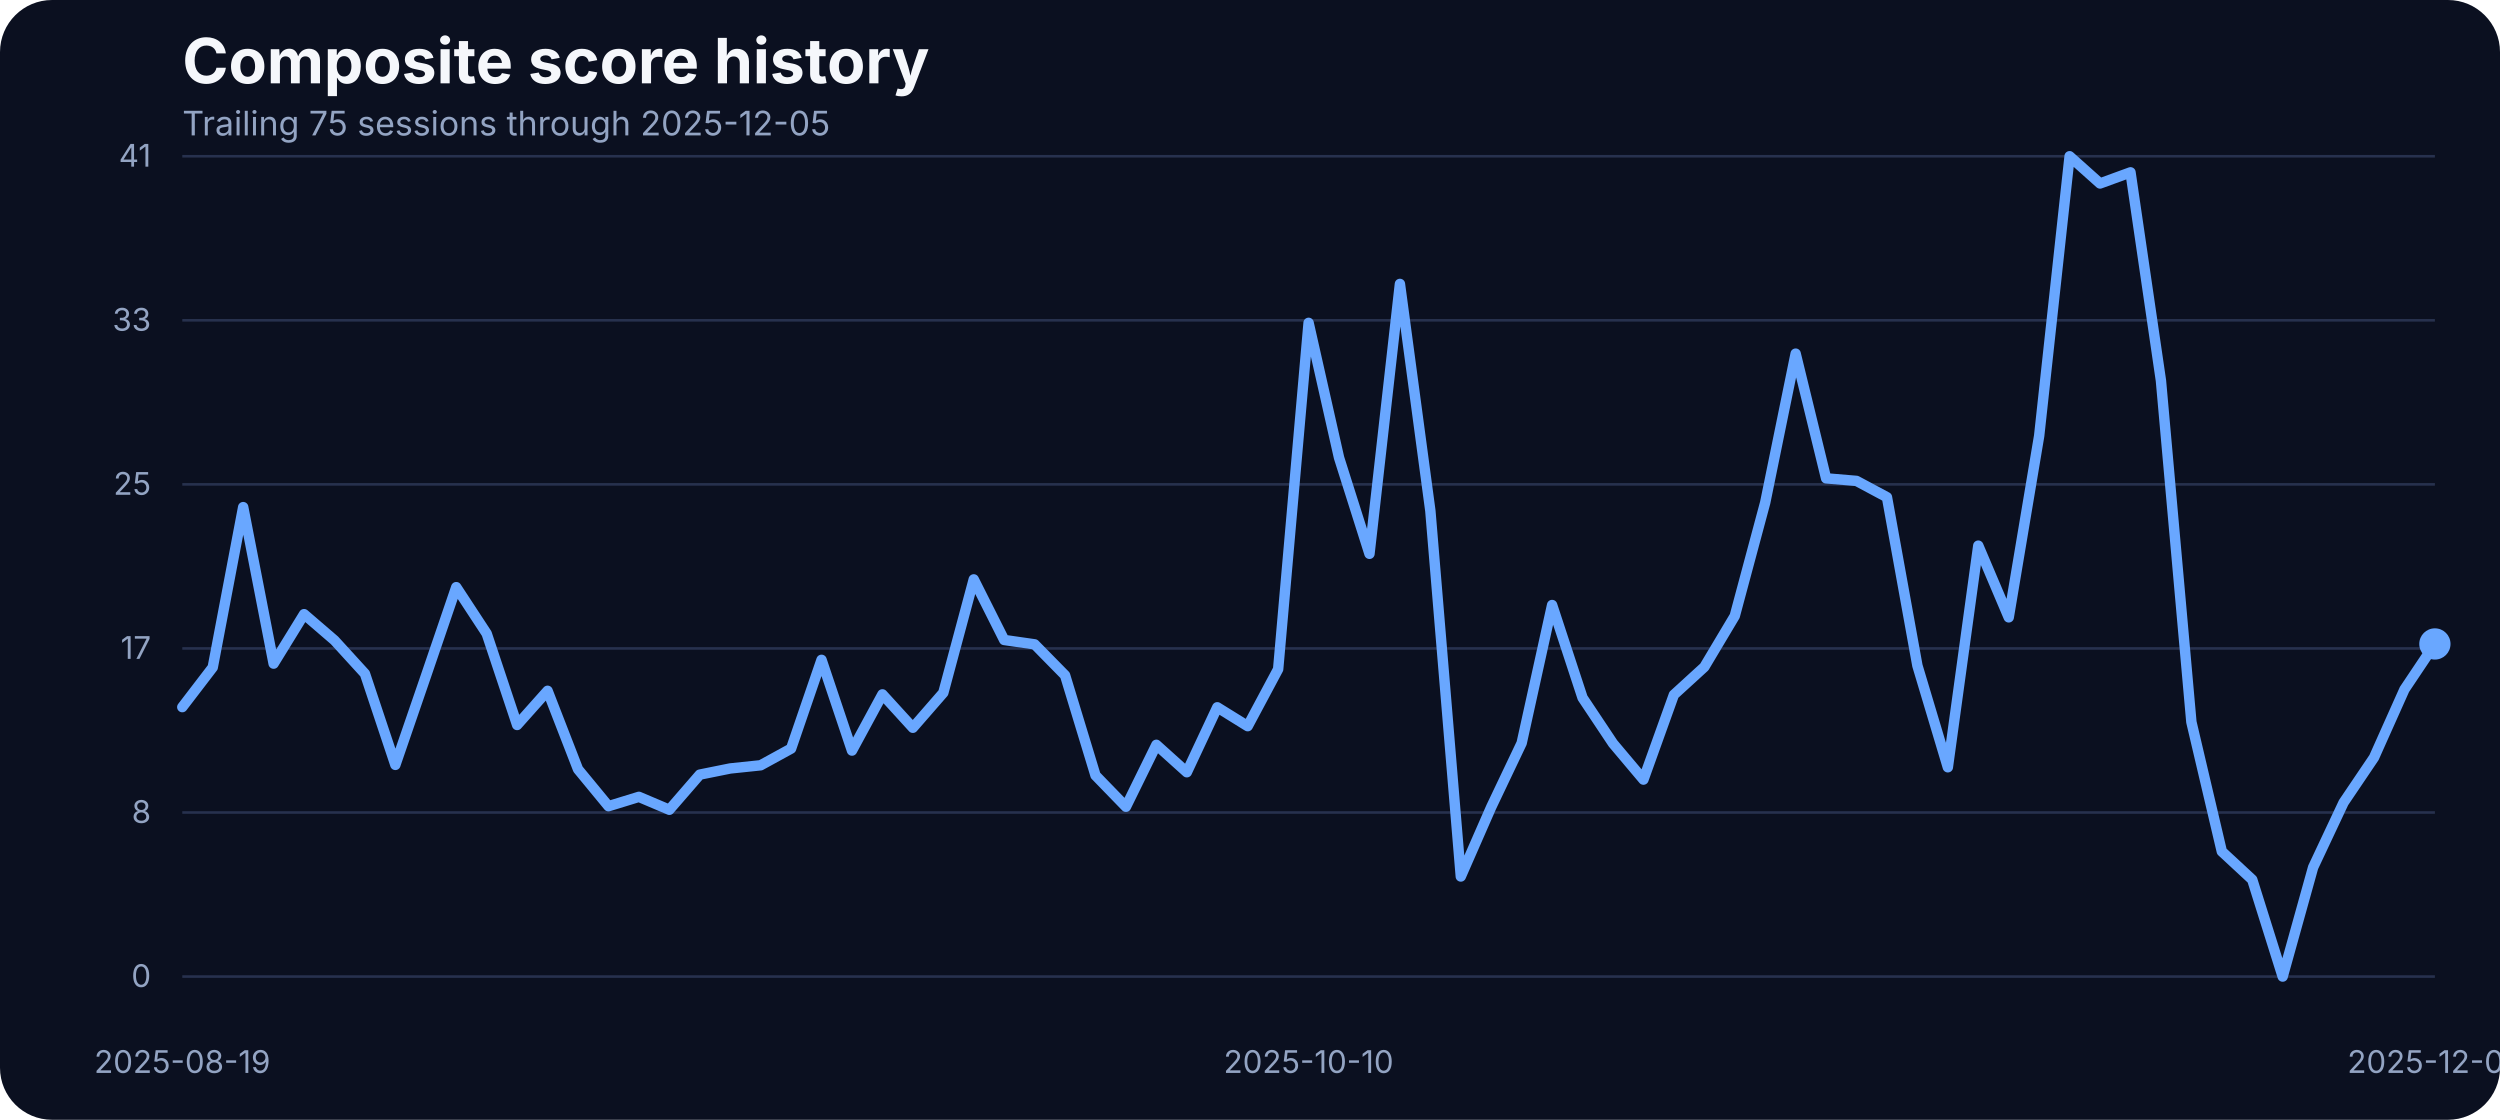
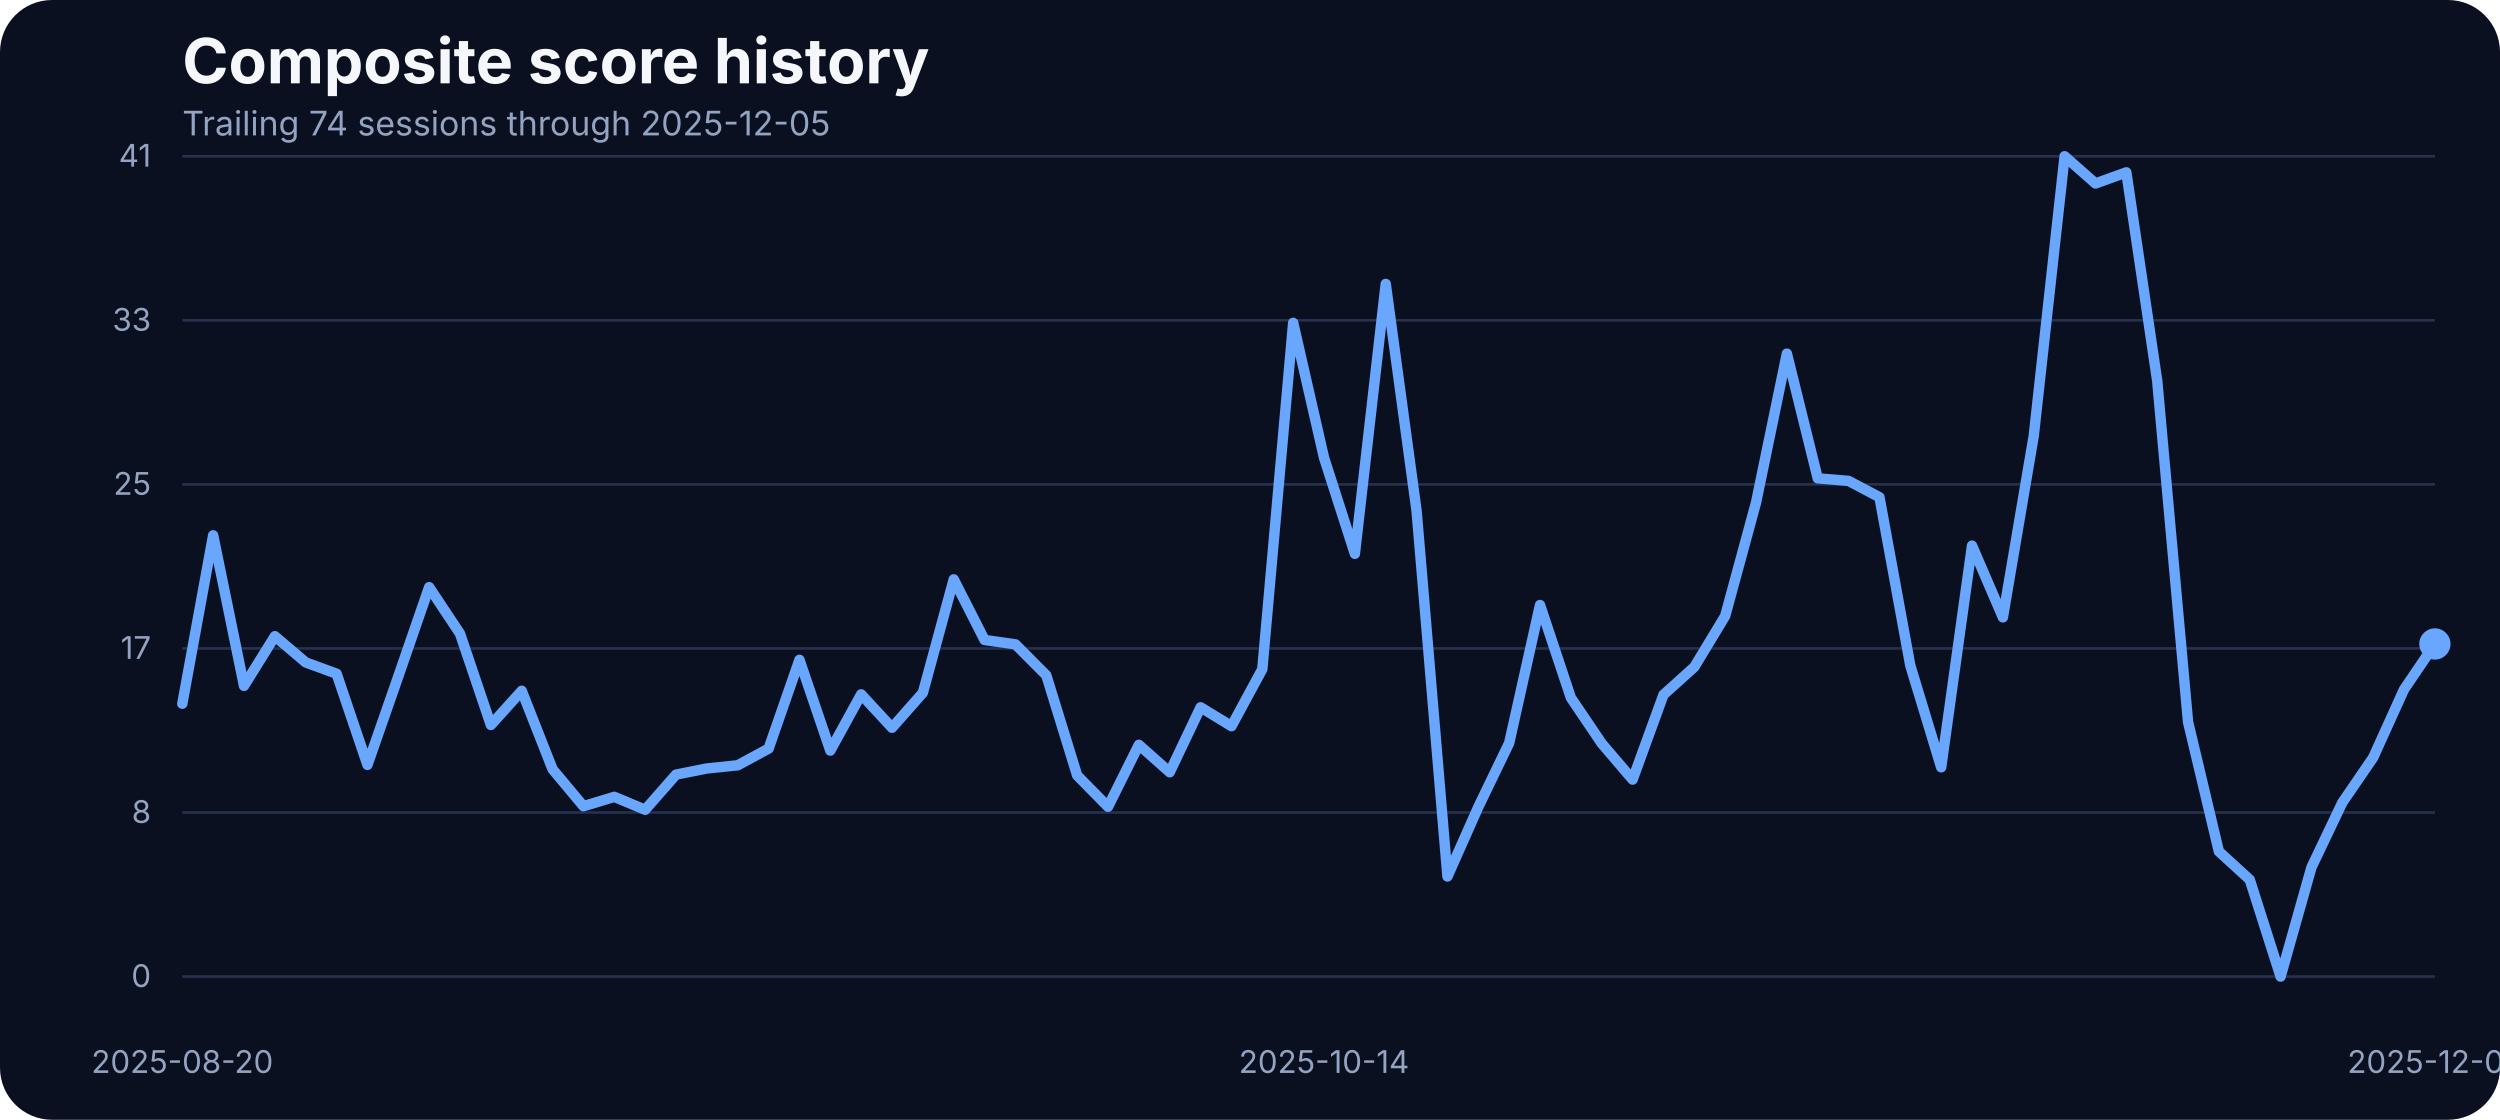
<svg xmlns="http://www.w3.org/2000/svg" width="960" height="430" viewBox="0 0 960 430" role="img" aria-label="Composite score history">
  <rect width="100%" height="100%" fill="#0b1020" rx="20" />
  <text x="70" y="32" fill="#f5f7fb" font-family="Inter, Arial, sans-serif" font-size="24" font-weight="700">Composite score history</text>
-   <text x="70" y="52" fill="#93a4c3" font-family="Inter, Arial, sans-serif" font-size="13">Trailing 75 sessions through 2025-12-05</text>
+   <text x="70" y="52" fill="#93a4c3" font-family="Inter, Arial, sans-serif" font-size="13">Trailing 74 sessions through 2025-12-05</text>
  <line x1="70" x2="935" y1="375.00" y2="375.00" stroke="#27314e" stroke-width="1" />
  <text x="58" y="379.00" text-anchor="end" fill="#93a4c3" font-family="Inter, Arial, sans-serif" font-size="12">0</text>
  <line x1="70" x2="935" y1="312.00" y2="312.00" stroke="#27314e" stroke-width="1" />
  <text x="58" y="316.00" text-anchor="end" fill="#93a4c3" font-family="Inter, Arial, sans-serif" font-size="12">8</text>
  <line x1="70" x2="935" y1="249.00" y2="249.00" stroke="#27314e" stroke-width="1" />
  <text x="58" y="253.00" text-anchor="end" fill="#93a4c3" font-family="Inter, Arial, sans-serif" font-size="12">17</text>
  <line x1="70" x2="935" y1="186.00" y2="186.00" stroke="#27314e" stroke-width="1" />
  <text x="58" y="190.00" text-anchor="end" fill="#93a4c3" font-family="Inter, Arial, sans-serif" font-size="12">25</text>
  <line x1="70" x2="935" y1="123.00" y2="123.00" stroke="#27314e" stroke-width="1" />
  <text x="58" y="127.00" text-anchor="end" fill="#93a4c3" font-family="Inter, Arial, sans-serif" font-size="12">33</text>
  <line x1="70" x2="935" y1="60.00" y2="60.00" stroke="#27314e" stroke-width="1" />
  <text x="58" y="64.00" text-anchor="end" fill="#93a4c3" font-family="Inter, Arial, sans-serif" font-size="12">41</text>
-   <text x="70.00" y="412" text-anchor="middle" fill="#93a4c3" font-family="Inter, Arial, sans-serif" font-size="12">2025-08-19</text>
-   <text x="502.50" y="412" text-anchor="middle" fill="#93a4c3" font-family="Inter, Arial, sans-serif" font-size="12">2025-10-10</text>
+   <text x="70.00" y="412" text-anchor="middle" fill="#93a4c3" font-family="Inter, Arial, sans-serif" font-size="12">2025-08-20</text>
+   <text x="508.42" y="412" text-anchor="middle" fill="#93a4c3" font-family="Inter, Arial, sans-serif" font-size="12">2025-10-14</text>
  <text x="935.00" y="412" text-anchor="middle" fill="#93a4c3" font-family="Inter, Arial, sans-serif" font-size="12">2025-12-05</text>
-   <path d="M 70.00 271.53 L 81.69 256.27 L 93.38 194.74 L 105.07 254.83 L 116.76 235.84 L 128.45 245.90 L 140.14 258.71 L 151.82 293.71 L 163.51 259.71 L 175.20 225.47 L 186.89 243.31 L 198.58 278.39 L 210.27 265.27 L 221.96 295.39 L 233.65 309.58 L 245.34 305.99 L 257.03 310.95 L 268.72 297.45 L 280.41 295.09 L 292.09 293.87 L 303.78 287.46 L 315.47 253.38 L 327.16 288.22 L 338.85 266.64 L 350.54 279.46 L 362.23 266.03 L 373.92 222.49 L 385.61 245.75 L 397.30 247.43 L 408.99 259.32 L 420.68 297.76 L 432.36 309.80 L 444.05 286.01 L 455.74 296.54 L 467.43 271.60 L 479.12 278.85 L 490.81 256.96 L 502.50 123.98 L 514.19 175.75 L 525.88 212.66 L 537.57 109.03 L 549.26 196.19 L 560.95 336.57 L 572.64 309.88 L 584.32 285.33 L 596.01 232.33 L 607.70 267.94 L 619.39 285.48 L 631.08 299.36 L 642.77 266.80 L 654.46 256.12 L 666.15 236.53 L 677.84 192.98 L 689.53 135.80 L 701.22 183.68 L 712.91 184.67 L 724.59 190.93 L 736.28 255.59 L 747.97 294.63 L 759.66 209.53 L 771.35 237.06 L 783.04 167.36 L 794.73 60.00 L 806.42 70.45 L 818.11 66.18 L 829.80 146.17 L 841.49 277.24 L 853.18 326.96 L 864.86 337.79 L 876.55 375.00 L 888.24 333.06 L 899.93 308.20 L 911.62 290.89 L 923.31 264.74 L 935.00 247.28" fill="none" stroke="#69a7ff" stroke-width="4" stroke-linecap="round" stroke-linejoin="round" />
+   <path d="M 70.00 270.23 L 81.85 205.57 L 93.70 263.37 L 105.55 244.30 L 117.40 254.37 L 129.25 258.71 L 141.10 293.71 L 152.95 259.71 L 164.79 225.47 L 176.64 243.31 L 188.49 278.39 L 200.34 265.27 L 212.19 295.39 L 224.04 309.58 L 235.89 305.99 L 247.74 310.95 L 259.59 297.45 L 271.44 295.09 L 283.29 293.87 L 295.14 287.46 L 306.99 253.38 L 318.84 288.22 L 330.68 266.64 L 342.53 279.46 L 354.38 266.03 L 366.23 222.49 L 378.08 245.75 L 389.93 247.43 L 401.78 259.32 L 413.63 297.76 L 425.48 309.80 L 437.33 286.01 L 449.18 296.54 L 461.03 271.60 L 472.88 278.85 L 484.73 256.96 L 496.58 123.98 L 508.42 175.75 L 520.27 212.66 L 532.12 109.03 L 543.97 196.19 L 555.82 336.57 L 567.67 309.88 L 579.52 285.33 L 591.37 232.33 L 603.22 267.94 L 615.07 285.48 L 626.92 299.36 L 638.77 266.80 L 650.62 256.12 L 662.47 236.53 L 674.32 192.98 L 686.16 135.80 L 698.01 183.68 L 709.86 184.67 L 721.71 190.93 L 733.56 255.59 L 745.41 294.63 L 757.26 209.53 L 769.11 237.06 L 780.96 167.36 L 792.81 60.00 L 804.66 70.45 L 816.51 66.18 L 828.36 146.17 L 840.21 277.24 L 852.05 326.96 L 863.90 337.79 L 875.75 375.00 L 887.60 333.06 L 899.45 308.20 L 911.30 290.89 L 923.15 264.74 L 935.00 247.28" fill="none" stroke="#69a7ff" stroke-width="4" stroke-linecap="round" stroke-linejoin="round" />
  <circle cx="935.00" cy="247.28" r="6" fill="#69a7ff" />
</svg>
